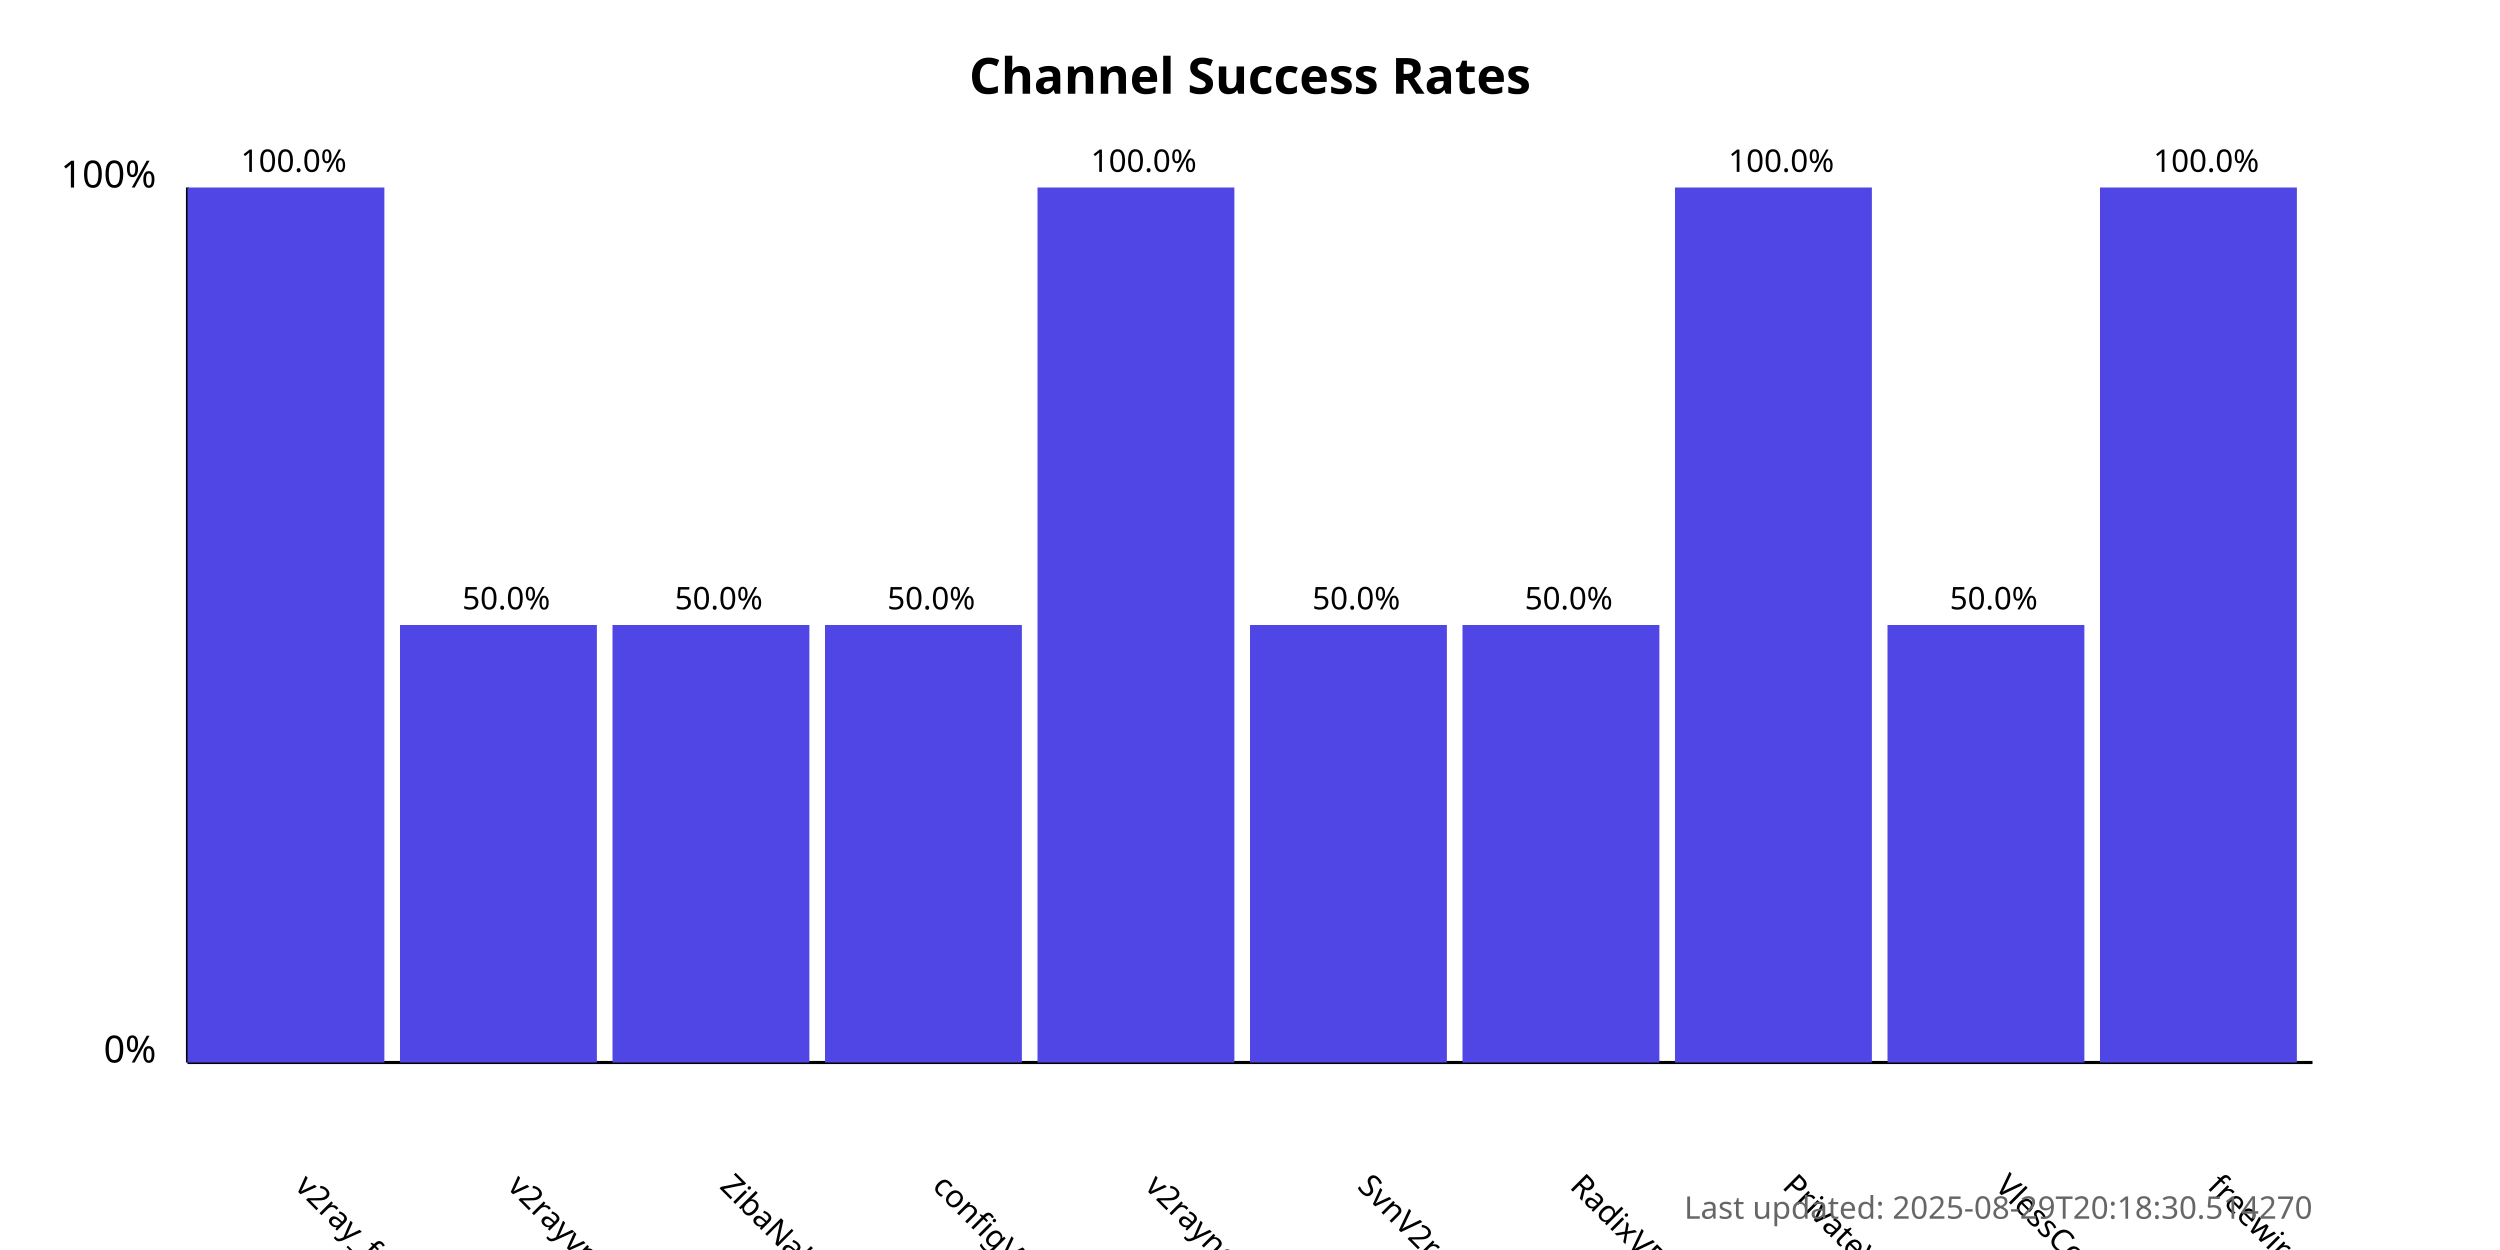
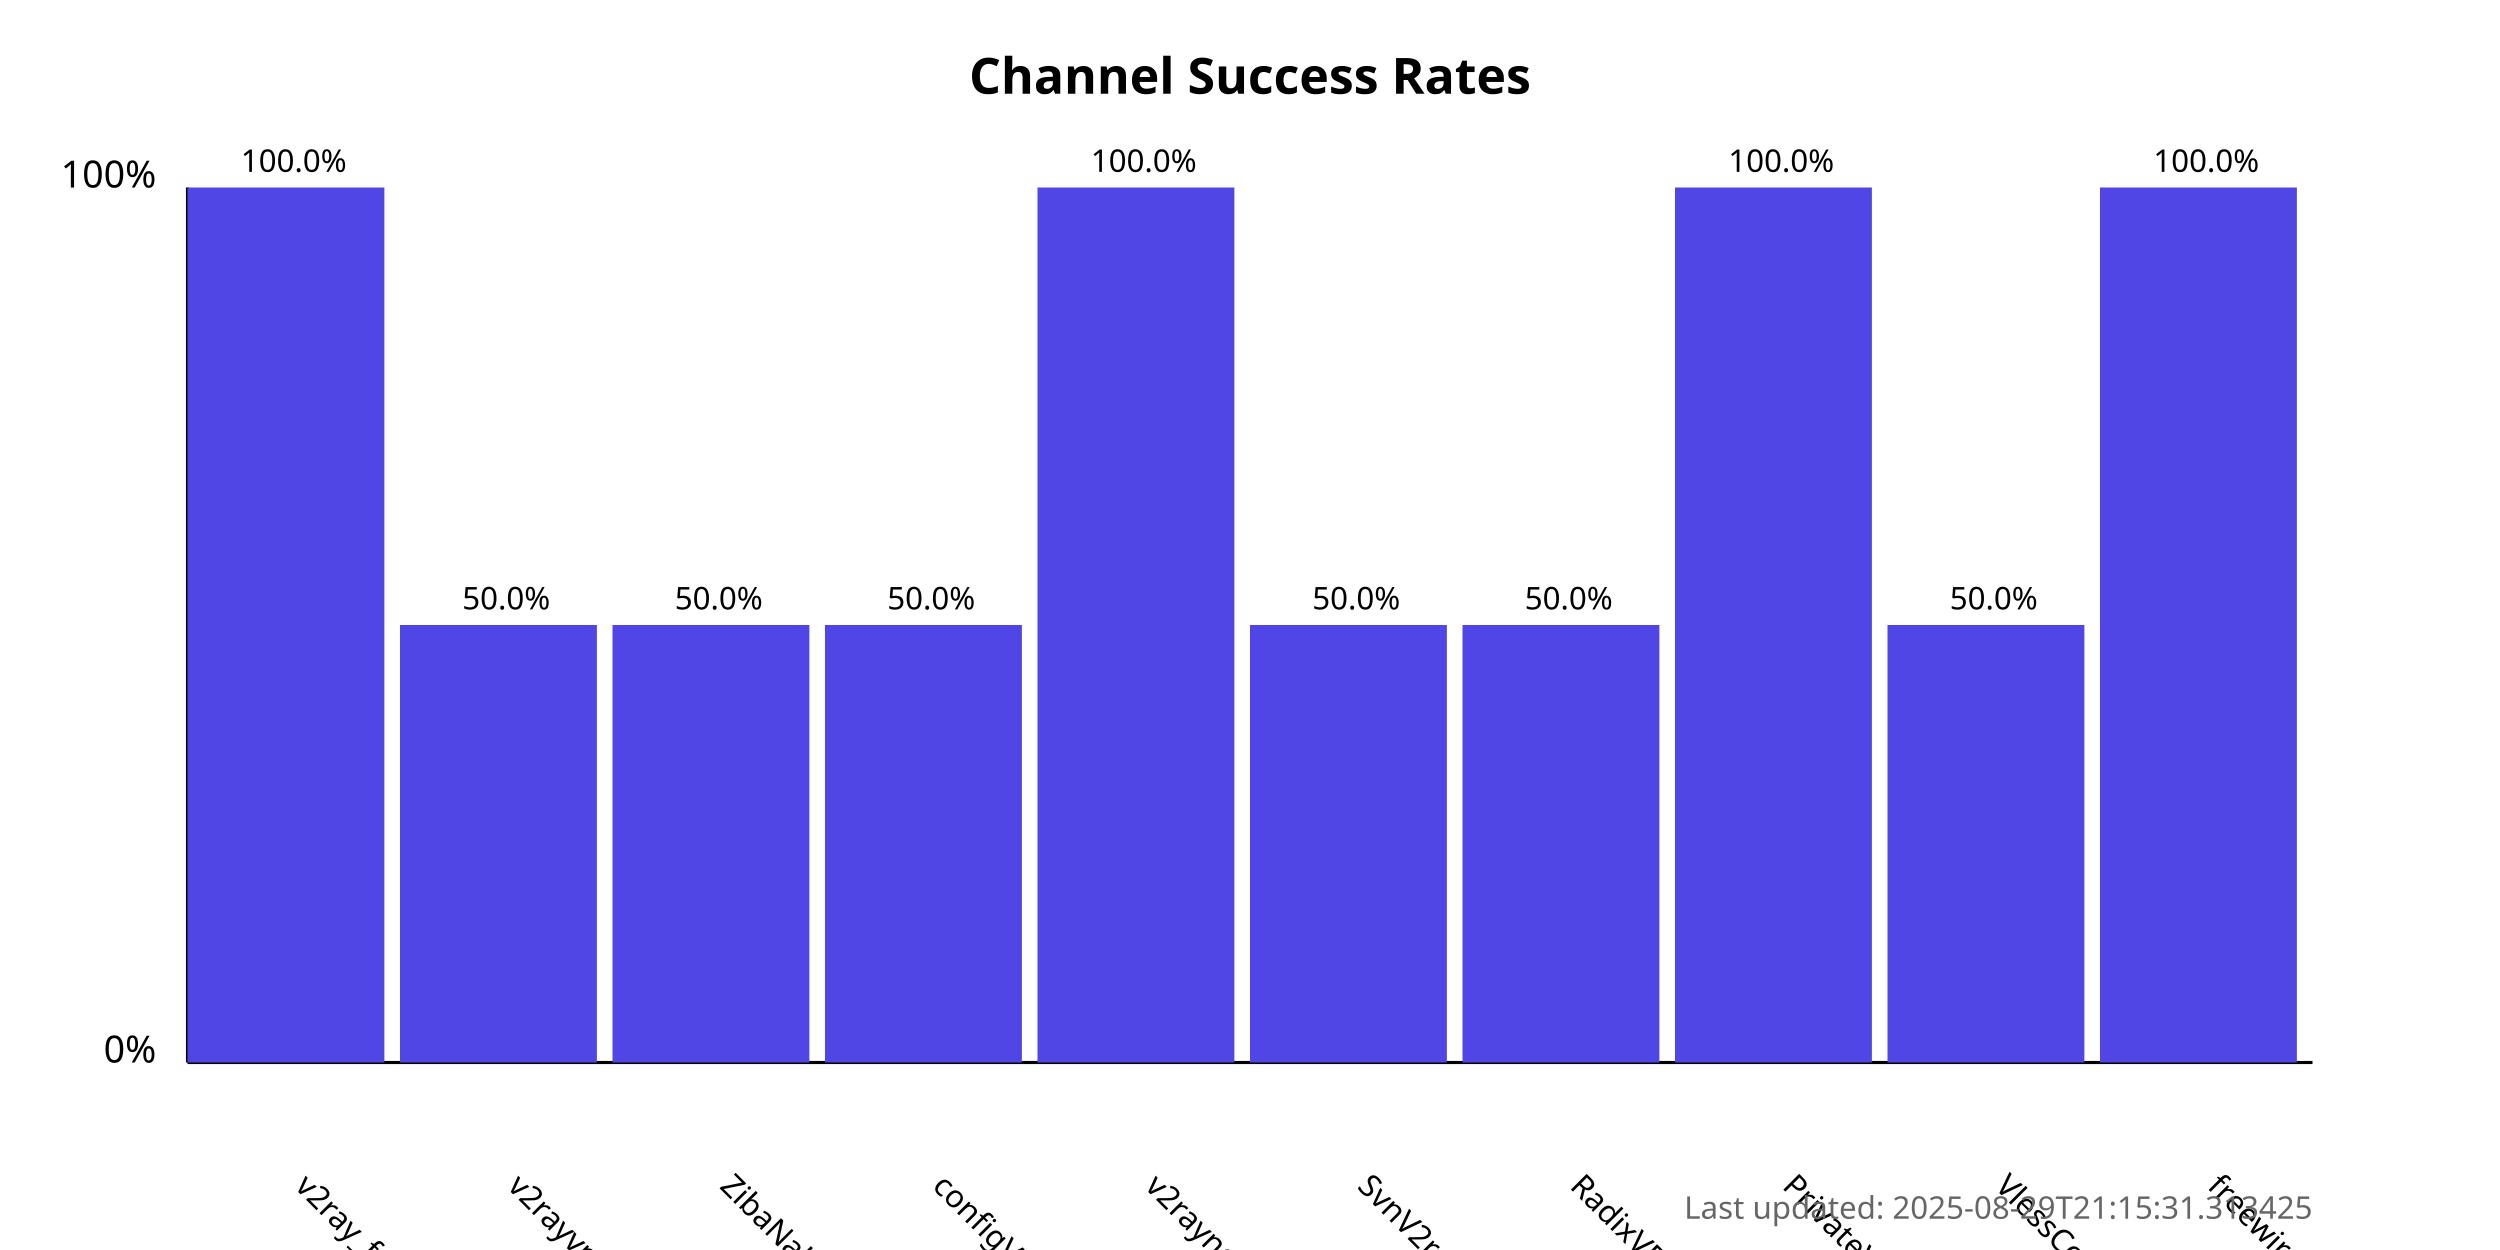
<svg xmlns="http://www.w3.org/2000/svg" width="800" height="400">
  <style>
            .chart-title { font: bold 16px sans-serif; }
            .axis-label { font: 12px sans-serif; }
            .tick-label { font: 10px sans-serif; }
            .bar { fill: #4f46e5; }
            .bar:hover { fill: #6366f1; }
            .timestamp { font: 10px sans-serif; fill: #666; }
        </style>
  <text x="400.0" y="30" text-anchor="middle" class="chart-title">
            Channel Success Rates
        </text>
  <line x1="60" y1="340" x2="60" y2="60" stroke="black" stroke-width="1" />
  <line x1="60" y1="340" x2="740" y2="340" stroke="black" stroke-width="1" />
  <text x="50" y="340" text-anchor="end" class="axis-label">0%</text>
  <text x="50" y="60" text-anchor="end" class="axis-label">100%</text>
  <g>
    <rect x="60" y="60.0" width="63.0" height="280.0" class="bar" />
    <text x="94.0" y="380" transform="rotate(45, 94.0, 380)" text-anchor="start" class="tick-label">
                v2ray_free_conf
            </text>
    <text x="94.0" y="55.0" text-anchor="middle" class="tick-label">
                100.0%
            </text>
  </g>
  <g>
    <rect x="128.0" y="200.0" width="63.0" height="140.0" class="bar" />
    <text x="162.0" y="380" transform="rotate(45, 162.0, 380)" text-anchor="start" class="tick-label">
                v2rayvpno
            </text>
    <text x="162.0" y="195.0" text-anchor="middle" class="tick-label">
                50.0%
            </text>
  </g>
  <g>
    <rect x="196.0" y="200.0" width="63.0" height="140.0" class="bar" />
    <text x="230.0" y="380" transform="rotate(45, 230.0, 380)" text-anchor="start" class="tick-label">
                ZibaNabz
            </text>
    <text x="230.0" y="195.0" text-anchor="middle" class="tick-label">
                50.0%
            </text>
  </g>
  <g>
    <rect x="264.0" y="200.0" width="63.0" height="140.0" class="bar" />
    <text x="298.0" y="380" transform="rotate(45, 298.0, 380)" text-anchor="start" class="tick-label">
                configV2rayForFree
            </text>
    <text x="298.0" y="195.0" text-anchor="middle" class="tick-label">
                50.0%
            </text>
  </g>
  <g>
    <rect x="332.0" y="60.0" width="63.0" height="280.0" class="bar" />
    <text x="366.0" y="380" transform="rotate(45, 366.0, 380)" text-anchor="start" class="tick-label">
                v2rayngvpn
            </text>
    <text x="366.0" y="55.0" text-anchor="middle" class="tick-label">
                100.0%
            </text>
  </g>
  <g>
    <rect x="400.0" y="200.0" width="63.0" height="140.0" class="bar" />
    <text x="434.0" y="380" transform="rotate(45, 434.0, 380)" text-anchor="start" class="tick-label">
                SvnV2ray
            </text>
    <text x="434.0" y="195.0" text-anchor="middle" class="tick-label">
                50.0%
            </text>
  </g>
  <g>
    <rect x="468.0" y="200.0" width="63.0" height="140.0" class="bar" />
    <text x="502.0" y="380" transform="rotate(45, 502.0, 380)" text-anchor="start" class="tick-label">
                RadixVPN
            </text>
    <text x="502.0" y="195.0" text-anchor="middle" class="tick-label">
                50.0%
            </text>
  </g>
  <g>
    <rect x="536.0" y="60.0" width="63.0" height="280.0" class="bar" />
    <text x="570.0" y="380" transform="rotate(45, 570.0, 380)" text-anchor="start" class="tick-label">
                PrivateVPNs
            </text>
    <text x="570.0" y="55.0" text-anchor="middle" class="tick-label">
                100.0%
            </text>
  </g>
  <g>
    <rect x="604.0" y="200.0" width="63.0" height="140.0" class="bar" />
    <text x="638.0" y="380" transform="rotate(45, 638.0, 380)" text-anchor="start" class="tick-label">
                VlessConfig
            </text>
    <text x="638.0" y="195.0" text-anchor="middle" class="tick-label">
                50.0%
            </text>
  </g>
  <g>
    <rect x="672.0" y="60.0" width="63.0" height="280.0" class="bar" />
    <text x="706.0" y="380" transform="rotate(45, 706.0, 380)" text-anchor="start" class="tick-label">
                freewireguard
            </text>
    <text x="706.0" y="55.0" text-anchor="middle" class="tick-label">
                100.0%
            </text>
  </g>
  <text x="740" y="390" text-anchor="end" class="timestamp">
-             Last updated: 2025-08-29T20:18:30.514270
+             Last updated: 2025-08-29T21:15:31.313425
        </text>
</svg>
